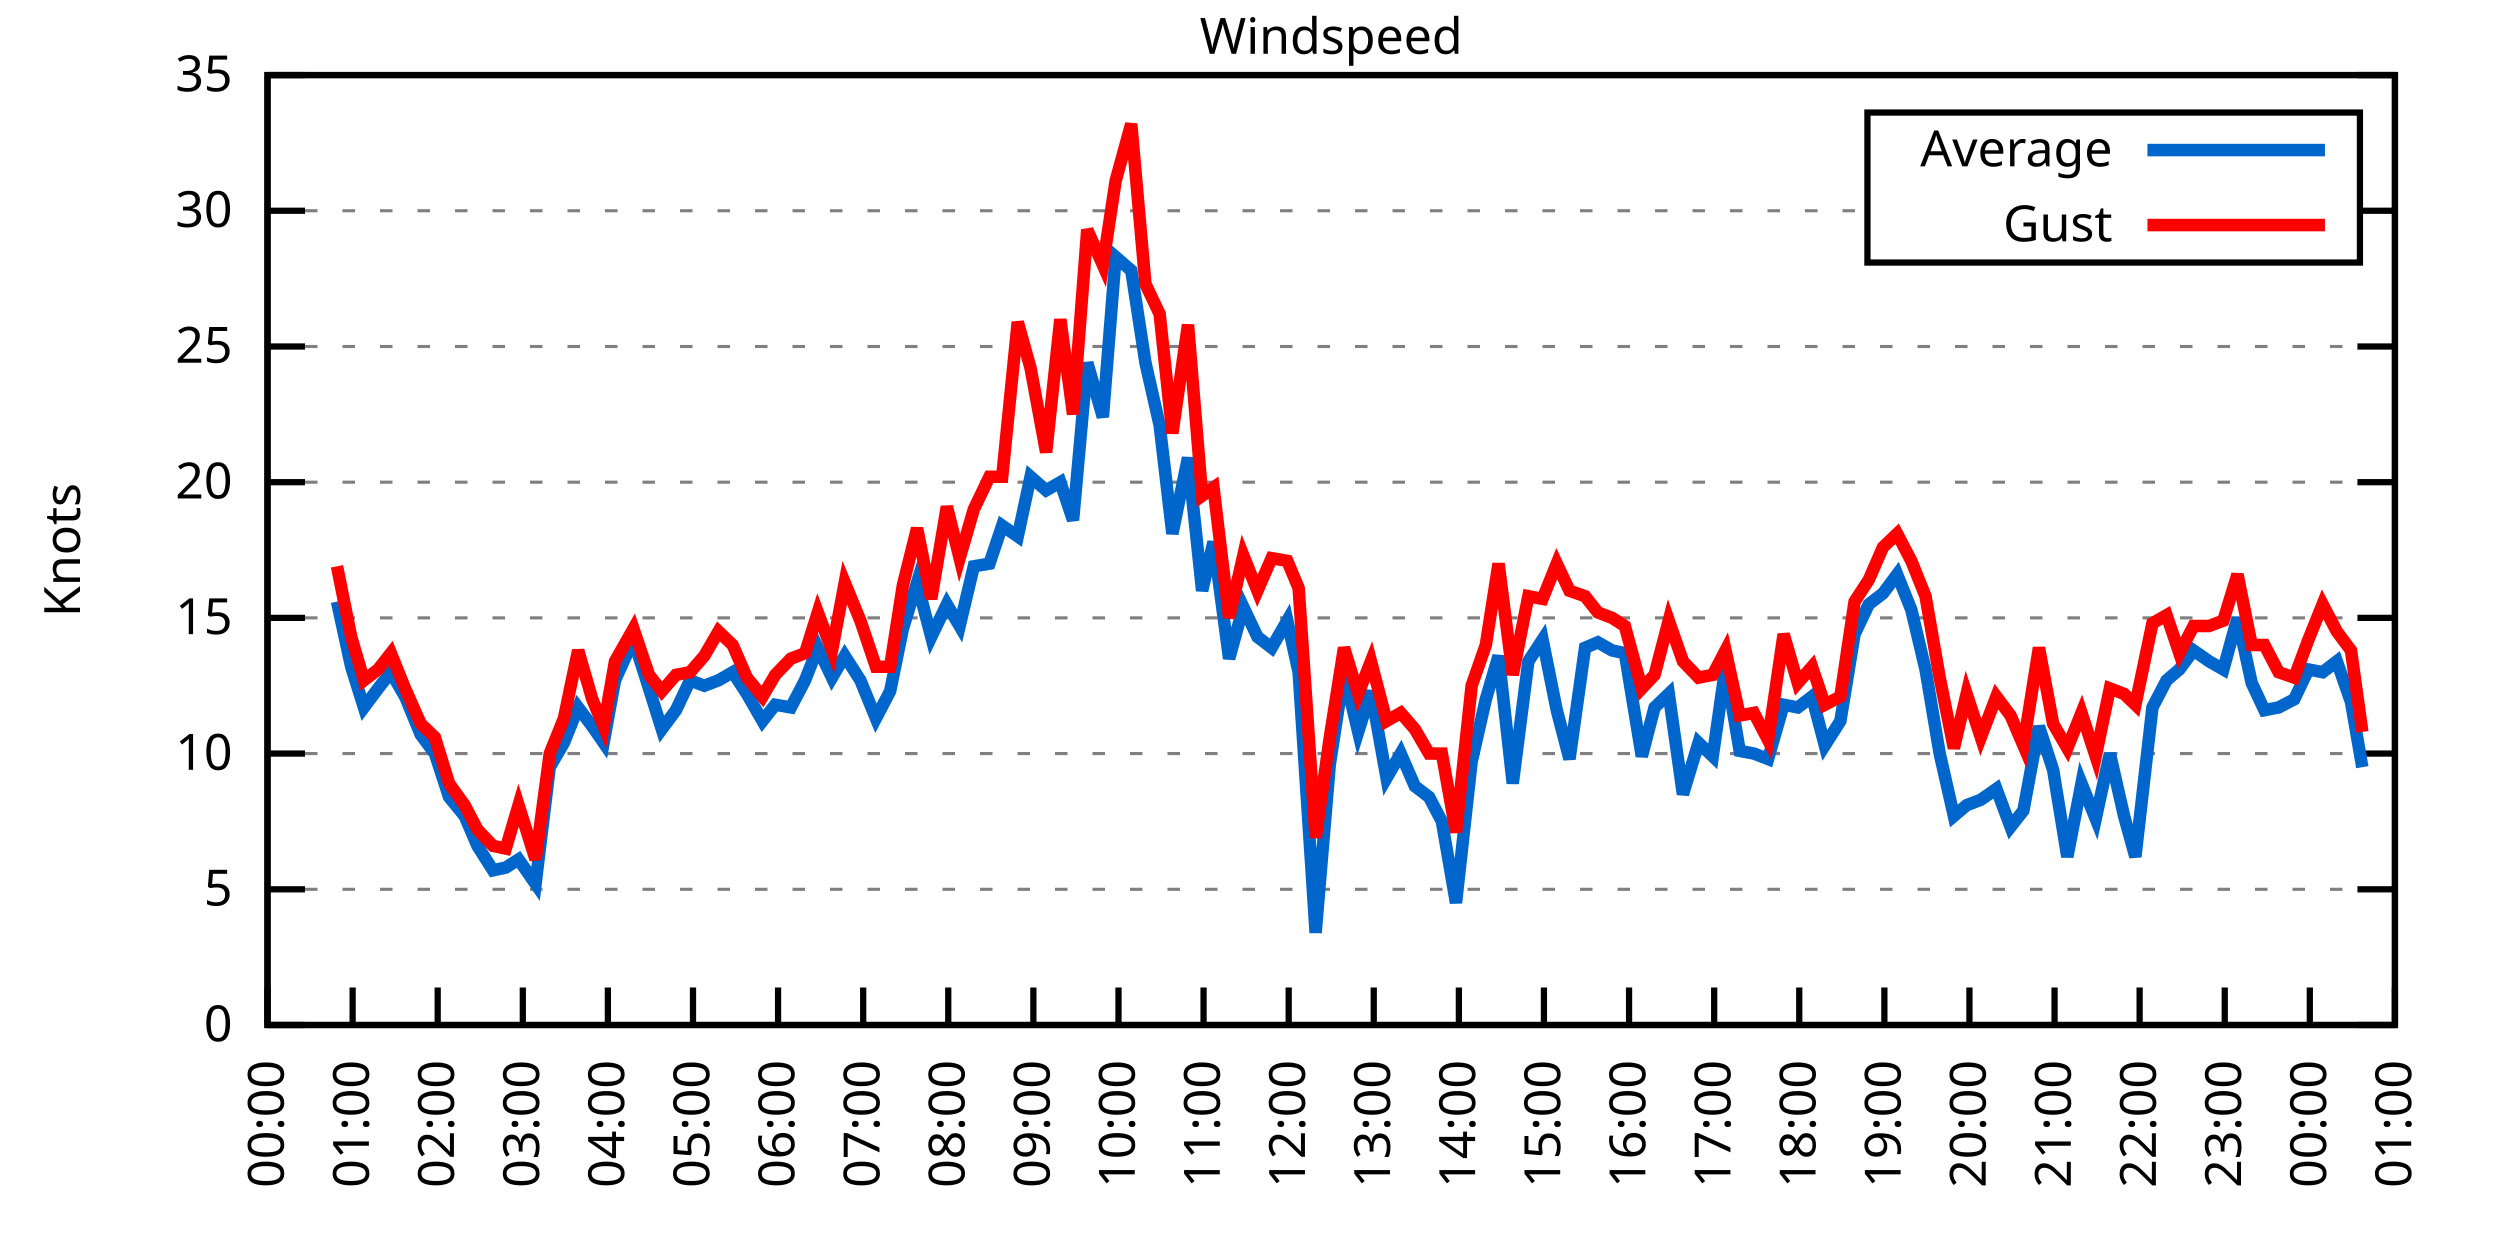
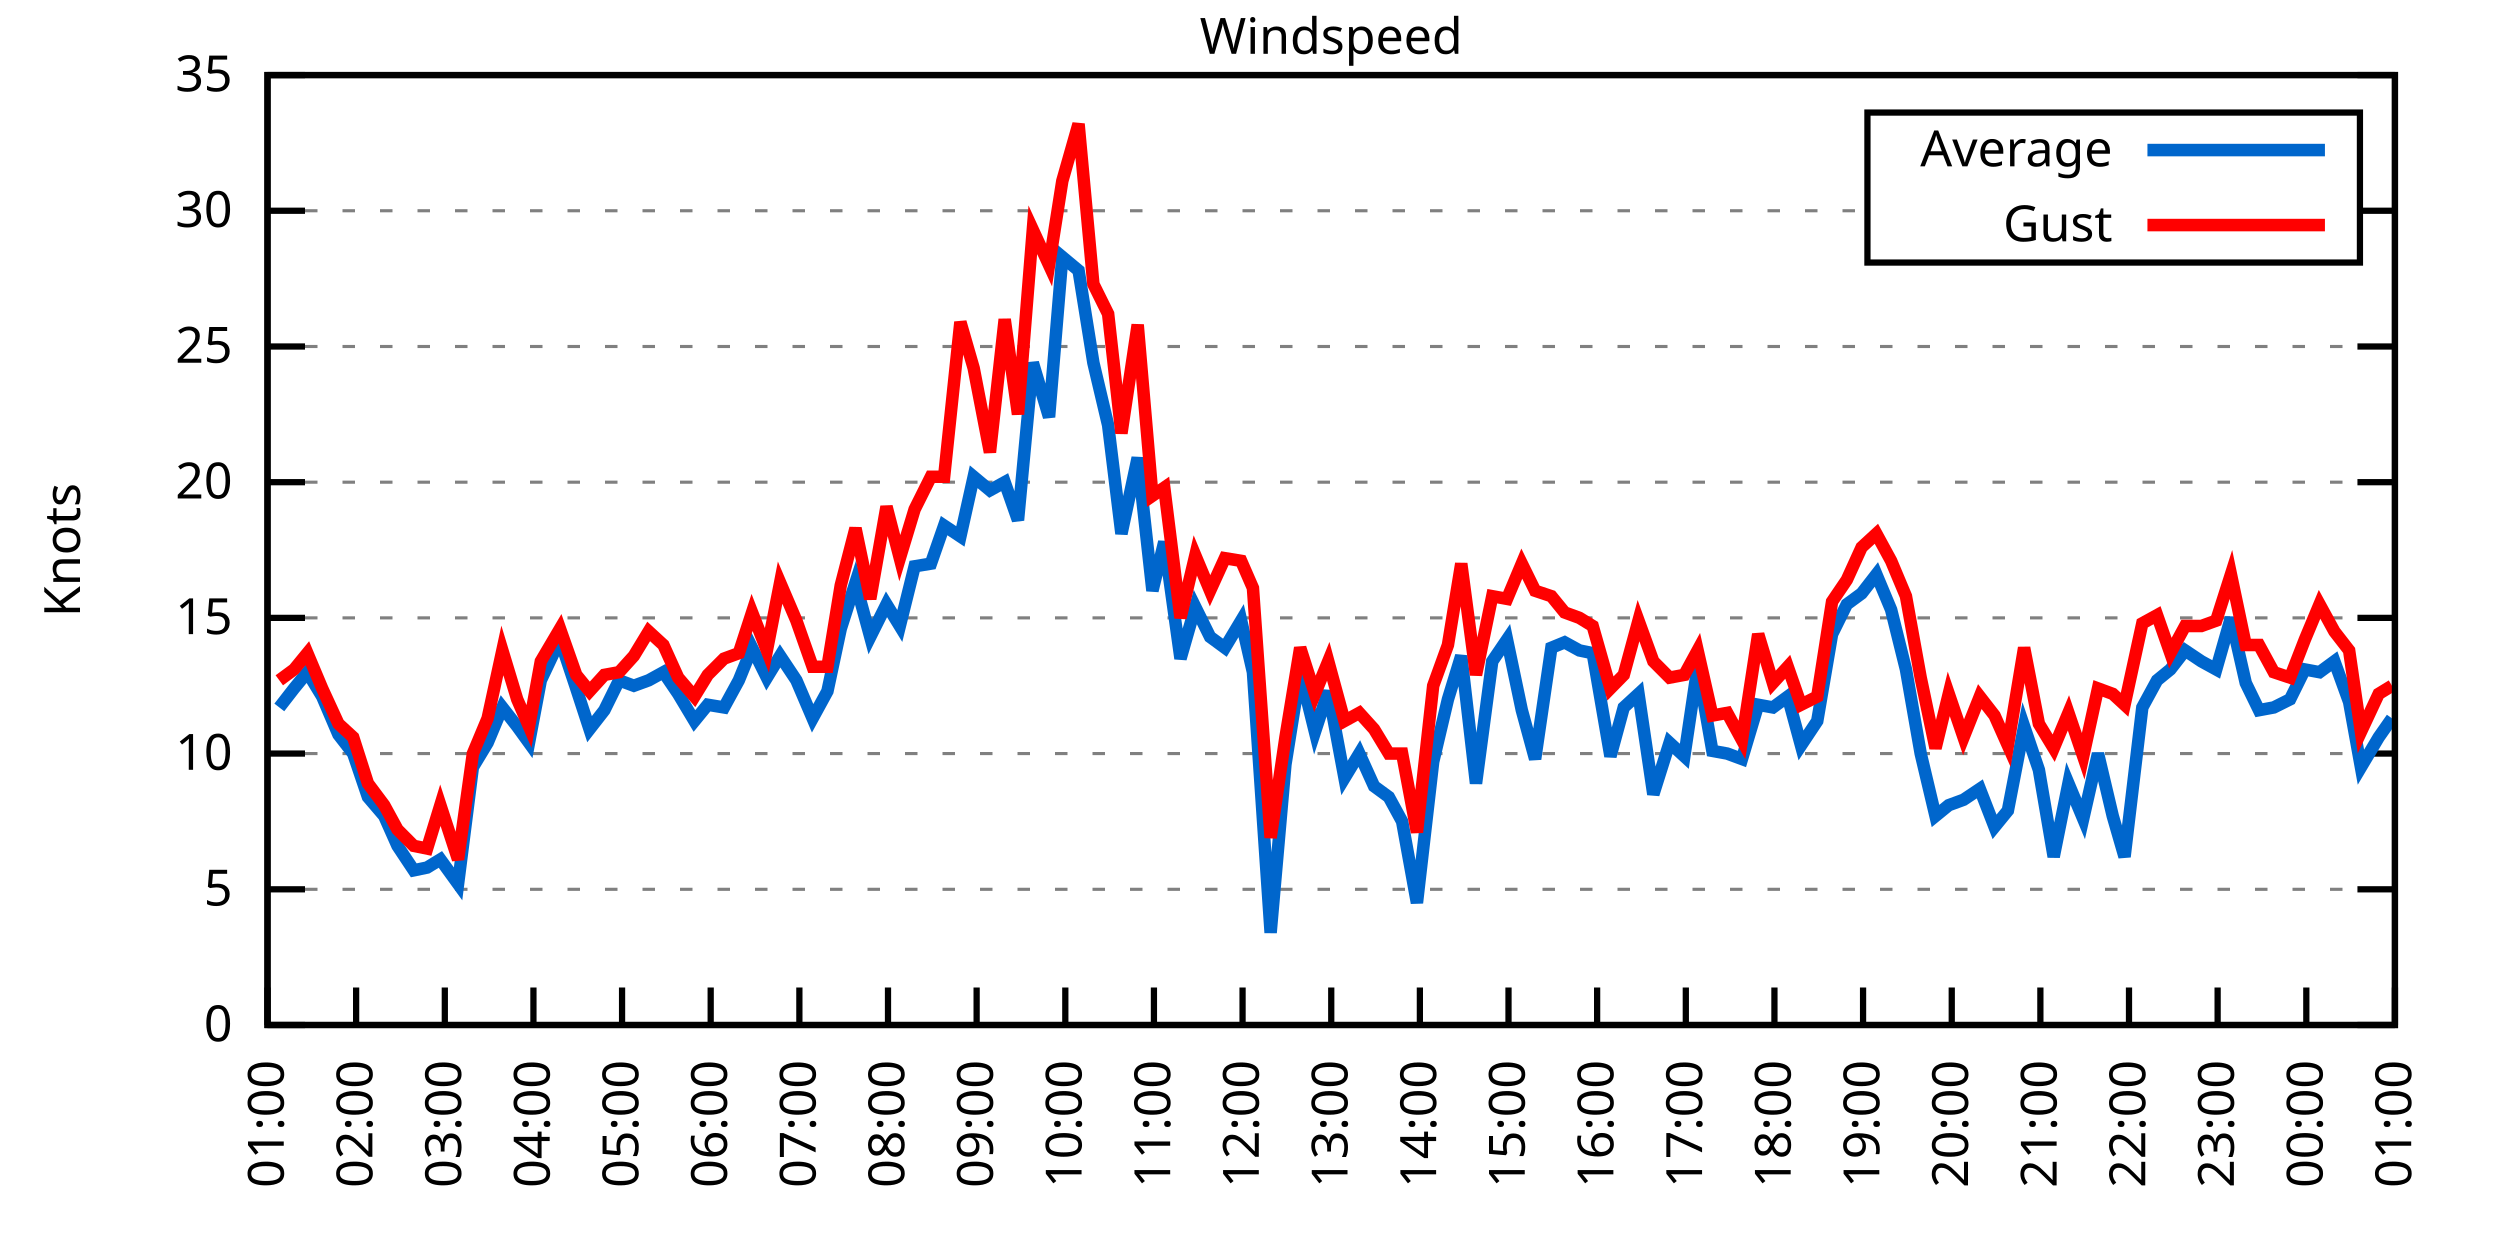
<svg xmlns="http://www.w3.org/2000/svg" xmlns:xlink="http://www.w3.org/1999/xlink" width="400" height="200" viewBox="0 0 400 200">
  <g id="gnuplot_canvas">
    <rect x="0" y="0" width="400" height="200" fill="none" />
    <defs>
      <circle id="gpDot" r="0.5" stroke-width="0.5" stroke="currentColor" />
      <path id="gpPt0" stroke-width="0.333" stroke="currentColor" d="M-1,0 h2 M0,-1 v2" />
      <path id="gpPt1" stroke-width="0.333" stroke="currentColor" d="M-1,-1 L1,1 M1,-1 L-1,1" />
      <path id="gpPt2" stroke-width="0.333" stroke="currentColor" d="M-1,0 L1,0 M0,-1 L0,1 M-1,-1 L1,1 M-1,1 L1,-1" />
      <rect id="gpPt3" stroke-width="0.333" stroke="currentColor" x="-1" y="-1" width="2" height="2" />
      <rect id="gpPt4" stroke-width="0.333" stroke="currentColor" fill="currentColor" x="-1" y="-1" width="2" height="2" />
      <circle id="gpPt5" stroke-width="0.333" stroke="currentColor" cx="0" cy="0" r="1" />
      <use xlink:href="#gpPt5" id="gpPt6" fill="currentColor" stroke="none" />
      <path id="gpPt7" stroke-width="0.333" stroke="currentColor" d="M0,-1.33 L-1.33,0.67 L1.33,0.67 z" />
      <use xlink:href="#gpPt7" id="gpPt8" fill="currentColor" stroke="none" />
      <use xlink:href="#gpPt7" id="gpPt9" stroke="currentColor" transform="rotate(180)" />
      <use xlink:href="#gpPt9" id="gpPt10" fill="currentColor" stroke="none" />
      <use xlink:href="#gpPt3" id="gpPt11" stroke="currentColor" transform="rotate(45)" />
      <use xlink:href="#gpPt11" id="gpPt12" fill="currentColor" stroke="none" />
      <path id="gpPt13" stroke-width="0.333" stroke="currentColor" d="M0,1.330 L1.265,0.411 L0.782,-1.067 L-0.782,-1.076 L-1.265,0.411 z" />
      <use xlink:href="#gpPt13" id="gpPt14" fill="currentColor" stroke="none" />
      <filter id="textbox" filterUnits="objectBoundingBox" x="0" y="0" height="1" width="1">
        <feFlood flood-color="white" flood-opacity="1" result="bgnd" />
        <feComposite in="SourceGraphic" in2="bgnd" operator="atop" />
      </filter>
      <filter id="greybox" filterUnits="objectBoundingBox" x="0" y="0" height="1" width="1">
        <feFlood flood-color="lightgrey" flood-opacity="1" result="grey" />
        <feComposite in="SourceGraphic" in2="grey" operator="atop" />
      </filter>
    </defs>
    <g fill="none" color="white" stroke="currentColor" stroke-width="1.00" stroke-linecap="butt" stroke-linejoin="miter">
</g>
    <g fill="none" color="black" stroke="currentColor" stroke-width="1.00" stroke-linecap="butt" stroke-linejoin="miter">
      <g stroke="none" shape-rendering="crispEdges">
        <polygon fill="rgb(255, 255, 255)" points="42.80,164.00 383.18,164.00 383.18,12.02 42.80,12.02 " />
      </g>
    </g>
    <g fill="none" color="black" stroke="currentColor" stroke-width="1.00" stroke-linecap="butt" stroke-linejoin="miter">
</g>
    <g fill="none" color="black" stroke="black" stroke-width="0.50" stroke-linecap="butt" stroke-linejoin="miter">
</g>
    <g fill="none" color="gray" stroke="currentColor" stroke-width="0.50" stroke-linecap="butt" stroke-linejoin="miter">
      <path stroke="gray" stroke-dasharray="2,4" class="gridline" d="M42.80,164.00 L383.19,164.00  " />
    </g>
    <g fill="none" color="gray" stroke="gray" stroke-width="1.00" stroke-linecap="butt" stroke-linejoin="miter">
</g>
    <g fill="none" color="black" stroke="currentColor" stroke-width="1.00" stroke-linecap="butt" stroke-linejoin="miter">
      <path stroke="black" d="M42.80,164.00 L48.80,164.00 M383.19,164.00 L377.19,164.00  " />
      <g transform="translate(37.20,166.60)" stroke="none" fill="black" font-family="Sans" font-size="8.00" text-anchor="end">
        <text>
          <tspan font-family="Sans"> 0</tspan>
        </text>
      </g>
    </g>
    <g fill="none" color="black" stroke="currentColor" stroke-width="1.00" stroke-linecap="butt" stroke-linejoin="miter">
</g>
    <g fill="none" color="black" stroke="black" stroke-width="0.50" stroke-linecap="butt" stroke-linejoin="miter">
</g>
    <g fill="none" color="gray" stroke="currentColor" stroke-width="0.50" stroke-linecap="butt" stroke-linejoin="miter">
      <path stroke="gray" stroke-dasharray="2,4" class="gridline" d="M42.80,142.29 L383.19,142.29  " />
    </g>
    <g fill="none" color="gray" stroke="gray" stroke-width="1.00" stroke-linecap="butt" stroke-linejoin="miter">
</g>
    <g fill="none" color="black" stroke="currentColor" stroke-width="1.00" stroke-linecap="butt" stroke-linejoin="miter">
      <path stroke="black" d="M42.80,142.29 L48.80,142.29 M383.19,142.29 L377.19,142.29  " />
      <g transform="translate(37.20,144.89)" stroke="none" fill="black" font-family="Sans" font-size="8.00" text-anchor="end">
        <text>
          <tspan font-family="Sans"> 5</tspan>
        </text>
      </g>
    </g>
    <g fill="none" color="black" stroke="currentColor" stroke-width="1.00" stroke-linecap="butt" stroke-linejoin="miter">
</g>
    <g fill="none" color="black" stroke="black" stroke-width="0.50" stroke-linecap="butt" stroke-linejoin="miter">
</g>
    <g fill="none" color="gray" stroke="currentColor" stroke-width="0.50" stroke-linecap="butt" stroke-linejoin="miter">
      <path stroke="gray" stroke-dasharray="2,4" class="gridline" d="M42.80,120.57 L383.19,120.57  " />
    </g>
    <g fill="none" color="gray" stroke="gray" stroke-width="1.00" stroke-linecap="butt" stroke-linejoin="miter">
</g>
    <g fill="none" color="black" stroke="currentColor" stroke-width="1.00" stroke-linecap="butt" stroke-linejoin="miter">
      <path stroke="black" d="M42.80,120.57 L48.80,120.57 M383.19,120.57 L377.19,120.57  " />
      <g transform="translate(37.20,123.17)" stroke="none" fill="black" font-family="Sans" font-size="8.00" text-anchor="end">
        <text>
          <tspan font-family="Sans"> 10</tspan>
        </text>
      </g>
    </g>
    <g fill="none" color="black" stroke="currentColor" stroke-width="1.00" stroke-linecap="butt" stroke-linejoin="miter">
</g>
    <g fill="none" color="black" stroke="black" stroke-width="0.50" stroke-linecap="butt" stroke-linejoin="miter">
</g>
    <g fill="none" color="gray" stroke="currentColor" stroke-width="0.50" stroke-linecap="butt" stroke-linejoin="miter">
      <path stroke="gray" stroke-dasharray="2,4" class="gridline" d="M42.80,98.86 L383.19,98.86  " />
    </g>
    <g fill="none" color="gray" stroke="gray" stroke-width="1.00" stroke-linecap="butt" stroke-linejoin="miter">
</g>
    <g fill="none" color="black" stroke="currentColor" stroke-width="1.00" stroke-linecap="butt" stroke-linejoin="miter">
      <path stroke="black" d="M42.80,98.86 L48.80,98.86 M383.19,98.86 L377.19,98.86  " />
      <g transform="translate(37.20,101.46)" stroke="none" fill="black" font-family="Sans" font-size="8.00" text-anchor="end">
        <text>
          <tspan font-family="Sans"> 15</tspan>
        </text>
      </g>
    </g>
    <g fill="none" color="black" stroke="currentColor" stroke-width="1.00" stroke-linecap="butt" stroke-linejoin="miter">
</g>
    <g fill="none" color="black" stroke="black" stroke-width="0.50" stroke-linecap="butt" stroke-linejoin="miter">
</g>
    <g fill="none" color="gray" stroke="currentColor" stroke-width="0.50" stroke-linecap="butt" stroke-linejoin="miter">
      <path stroke="gray" stroke-dasharray="2,4" class="gridline" d="M42.80,77.15 L383.19,77.15  " />
    </g>
    <g fill="none" color="gray" stroke="gray" stroke-width="1.00" stroke-linecap="butt" stroke-linejoin="miter">
</g>
    <g fill="none" color="black" stroke="currentColor" stroke-width="1.00" stroke-linecap="butt" stroke-linejoin="miter">
      <path stroke="black" d="M42.80,77.15 L48.80,77.15 M383.19,77.15 L377.19,77.15  " />
      <g transform="translate(37.20,79.75)" stroke="none" fill="black" font-family="Sans" font-size="8.00" text-anchor="end">
        <text>
          <tspan font-family="Sans"> 20</tspan>
        </text>
      </g>
    </g>
    <g fill="none" color="black" stroke="currentColor" stroke-width="1.00" stroke-linecap="butt" stroke-linejoin="miter">
</g>
    <g fill="none" color="black" stroke="black" stroke-width="0.50" stroke-linecap="butt" stroke-linejoin="miter">
</g>
    <g fill="none" color="gray" stroke="currentColor" stroke-width="0.50" stroke-linecap="butt" stroke-linejoin="miter">
      <path stroke="gray" stroke-dasharray="2,4" class="gridline" d="M42.80,55.44 L383.19,55.44  " />
    </g>
    <g fill="none" color="gray" stroke="gray" stroke-width="1.00" stroke-linecap="butt" stroke-linejoin="miter">
</g>
    <g fill="none" color="black" stroke="currentColor" stroke-width="1.00" stroke-linecap="butt" stroke-linejoin="miter">
      <path stroke="black" d="M42.80,55.44 L48.80,55.44 M383.19,55.44 L377.19,55.44  " />
      <g transform="translate(37.20,58.04)" stroke="none" fill="black" font-family="Sans" font-size="8.00" text-anchor="end">
        <text>
          <tspan font-family="Sans"> 25</tspan>
        </text>
      </g>
    </g>
    <g fill="none" color="black" stroke="currentColor" stroke-width="1.00" stroke-linecap="butt" stroke-linejoin="miter">
</g>
    <g fill="none" color="black" stroke="black" stroke-width="0.50" stroke-linecap="butt" stroke-linejoin="miter">
</g>
    <g fill="none" color="gray" stroke="currentColor" stroke-width="0.50" stroke-linecap="butt" stroke-linejoin="miter">
      <path stroke="gray" stroke-dasharray="2,4" class="gridline" d="M42.80,33.72 L298.79,33.72 M377.59,33.72 L383.19,33.72  " />
    </g>
    <g fill="none" color="gray" stroke="gray" stroke-width="1.00" stroke-linecap="butt" stroke-linejoin="miter">
</g>
    <g fill="none" color="black" stroke="currentColor" stroke-width="1.00" stroke-linecap="butt" stroke-linejoin="miter">
      <path stroke="black" d="M42.80,33.72 L48.80,33.72 M383.19,33.72 L377.19,33.72  " />
      <g transform="translate(37.20,36.32)" stroke="none" fill="black" font-family="Sans" font-size="8.00" text-anchor="end">
        <text>
          <tspan font-family="Sans"> 30</tspan>
        </text>
      </g>
    </g>
    <g fill="none" color="black" stroke="currentColor" stroke-width="1.00" stroke-linecap="butt" stroke-linejoin="miter">
</g>
    <g fill="none" color="black" stroke="black" stroke-width="0.50" stroke-linecap="butt" stroke-linejoin="miter">
</g>
    <g fill="none" color="gray" stroke="currentColor" stroke-width="0.50" stroke-linecap="butt" stroke-linejoin="miter">
      <path stroke="gray" stroke-dasharray="2,4" class="gridline" d="M42.80,12.01 L383.19,12.01  " />
    </g>
    <g fill="none" color="gray" stroke="gray" stroke-width="1.00" stroke-linecap="butt" stroke-linejoin="miter">
</g>
    <g fill="none" color="black" stroke="currentColor" stroke-width="1.00" stroke-linecap="butt" stroke-linejoin="miter">
      <path stroke="black" d="M42.80,12.01 L48.80,12.01 M383.19,12.01 L377.19,12.01  " />
      <g transform="translate(37.20,14.61)" stroke="none" fill="black" font-family="Sans" font-size="8.00" text-anchor="end">
        <text>
          <tspan font-family="Sans"> 35</tspan>
        </text>
      </g>
    </g>
    <g fill="none" color="black" stroke="currentColor" stroke-width="1.00" stroke-linecap="butt" stroke-linejoin="miter">
      <path stroke="black" d="M42.80,164.00 L42.80,158.00  " />
      <g transform="translate(45.40,169.60) rotate(270.00)" stroke="none" fill="black" font-family="Sans" font-size="8.00" text-anchor="end">
        <text>
-           <tspan font-family="Sans">00:00</tspan>
-         </text>
-       </g>
-     </g>
-     <g fill="none" color="black" stroke="currentColor" stroke-width="1.00" stroke-linecap="butt" stroke-linejoin="miter">
-       <path stroke="black" d="M56.42,164.00 L56.42,158.00  " />
-       <g transform="translate(59.02,169.60) rotate(270.00)" stroke="none" fill="black" font-family="Sans" font-size="8.00" text-anchor="end">
-         <text>
          <tspan font-family="Sans">01:00</tspan>
        </text>
      </g>
    </g>
    <g fill="none" color="black" stroke="currentColor" stroke-width="1.00" stroke-linecap="butt" stroke-linejoin="miter">
-       <path stroke="black" d="M70.03,164.00 L70.03,158.00  " />
-       <g transform="translate(72.63,169.60) rotate(270.00)" stroke="none" fill="black" font-family="Sans" font-size="8.00" text-anchor="end">
+       <path stroke="black" d="M56.98,164.00 L56.98,158.00  " />
+       <g transform="translate(59.58,169.60) rotate(270.00)" stroke="none" fill="black" font-family="Sans" font-size="8.00" text-anchor="end">
        <text>
          <tspan font-family="Sans">02:00</tspan>
        </text>
      </g>
    </g>
    <g fill="none" color="black" stroke="currentColor" stroke-width="1.00" stroke-linecap="butt" stroke-linejoin="miter">
-       <path stroke="black" d="M83.65,164.00 L83.65,158.00  " />
-       <g transform="translate(86.25,169.60) rotate(270.00)" stroke="none" fill="black" font-family="Sans" font-size="8.00" text-anchor="end">
+       <path stroke="black" d="M71.17,164.00 L71.17,158.00  " />
+       <g transform="translate(73.77,169.60) rotate(270.00)" stroke="none" fill="black" font-family="Sans" font-size="8.00" text-anchor="end">
        <text>
          <tspan font-family="Sans">03:00</tspan>
        </text>
      </g>
    </g>
    <g fill="none" color="black" stroke="currentColor" stroke-width="1.00" stroke-linecap="butt" stroke-linejoin="miter">
-       <path stroke="black" d="M97.26,164.00 L97.26,158.00  " />
-       <g transform="translate(99.86,169.60) rotate(270.00)" stroke="none" fill="black" font-family="Sans" font-size="8.00" text-anchor="end">
+       <path stroke="black" d="M85.35,164.00 L85.35,158.00  " />
+       <g transform="translate(87.95,169.60) rotate(270.00)" stroke="none" fill="black" font-family="Sans" font-size="8.00" text-anchor="end">
        <text>
          <tspan font-family="Sans">04:00</tspan>
        </text>
      </g>
    </g>
    <g fill="none" color="black" stroke="currentColor" stroke-width="1.00" stroke-linecap="butt" stroke-linejoin="miter">
-       <path stroke="black" d="M110.88,164.00 L110.88,158.00  " />
-       <g transform="translate(113.48,169.60) rotate(270.00)" stroke="none" fill="black" font-family="Sans" font-size="8.00" text-anchor="end">
+       <path stroke="black" d="M99.53,164.00 L99.53,158.00  " />
+       <g transform="translate(102.13,169.60) rotate(270.00)" stroke="none" fill="black" font-family="Sans" font-size="8.00" text-anchor="end">
        <text>
          <tspan font-family="Sans">05:00</tspan>
        </text>
      </g>
    </g>
    <g fill="none" color="black" stroke="currentColor" stroke-width="1.00" stroke-linecap="butt" stroke-linejoin="miter">
-       <path stroke="black" d="M124.49,164.00 L124.49,158.00  " />
-       <g transform="translate(127.09,169.60) rotate(270.00)" stroke="none" fill="black" font-family="Sans" font-size="8.00" text-anchor="end">
+       <path stroke="black" d="M113.71,164.00 L113.71,158.00  " />
+       <g transform="translate(116.31,169.60) rotate(270.00)" stroke="none" fill="black" font-family="Sans" font-size="8.00" text-anchor="end">
        <text>
          <tspan font-family="Sans">06:00</tspan>
        </text>
      </g>
    </g>
    <g fill="none" color="black" stroke="currentColor" stroke-width="1.00" stroke-linecap="butt" stroke-linejoin="miter">
-       <path stroke="black" d="M138.11,164.00 L138.11,158.00  " />
-       <g transform="translate(140.71,169.60) rotate(270.00)" stroke="none" fill="black" font-family="Sans" font-size="8.00" text-anchor="end">
+       <path stroke="black" d="M127.90,164.00 L127.90,158.00  " />
+       <g transform="translate(130.50,169.60) rotate(270.00)" stroke="none" fill="black" font-family="Sans" font-size="8.00" text-anchor="end">
        <text>
          <tspan font-family="Sans">07:00</tspan>
        </text>
      </g>
    </g>
    <g fill="none" color="black" stroke="currentColor" stroke-width="1.00" stroke-linecap="butt" stroke-linejoin="miter">
-       <path stroke="black" d="M151.72,164.00 L151.72,158.00  " />
-       <g transform="translate(154.32,169.60) rotate(270.00)" stroke="none" fill="black" font-family="Sans" font-size="8.00" text-anchor="end">
+       <path stroke="black" d="M142.08,164.00 L142.08,158.00  " />
+       <g transform="translate(144.68,169.60) rotate(270.00)" stroke="none" fill="black" font-family="Sans" font-size="8.00" text-anchor="end">
        <text>
          <tspan font-family="Sans">08:00</tspan>
        </text>
      </g>
    </g>
    <g fill="none" color="black" stroke="currentColor" stroke-width="1.00" stroke-linecap="butt" stroke-linejoin="miter">
-       <path stroke="black" d="M165.34,164.00 L165.34,158.00  " />
-       <g transform="translate(167.94,169.60) rotate(270.00)" stroke="none" fill="black" font-family="Sans" font-size="8.00" text-anchor="end">
+       <path stroke="black" d="M156.26,164.00 L156.26,158.00  " />
+       <g transform="translate(158.86,169.60) rotate(270.00)" stroke="none" fill="black" font-family="Sans" font-size="8.00" text-anchor="end">
        <text>
          <tspan font-family="Sans">09:00</tspan>
        </text>
      </g>
    </g>
    <g fill="none" color="black" stroke="currentColor" stroke-width="1.00" stroke-linecap="butt" stroke-linejoin="miter">
-       <path stroke="black" d="M178.96,164.00 L178.96,158.00  " />
-       <g transform="translate(181.56,169.60) rotate(270.00)" stroke="none" fill="black" font-family="Sans" font-size="8.00" text-anchor="end">
+       <path stroke="black" d="M170.45,164.00 L170.45,158.00  " />
+       <g transform="translate(173.05,169.60) rotate(270.00)" stroke="none" fill="black" font-family="Sans" font-size="8.00" text-anchor="end">
        <text>
          <tspan font-family="Sans">10:00</tspan>
        </text>
      </g>
    </g>
    <g fill="none" color="black" stroke="currentColor" stroke-width="1.00" stroke-linecap="butt" stroke-linejoin="miter">
-       <path stroke="black" d="M192.57,164.00 L192.57,158.00  " />
-       <g transform="translate(195.17,169.60) rotate(270.00)" stroke="none" fill="black" font-family="Sans" font-size="8.00" text-anchor="end">
+       <path stroke="black" d="M184.63,164.00 L184.63,158.00  " />
+       <g transform="translate(187.23,169.60) rotate(270.00)" stroke="none" fill="black" font-family="Sans" font-size="8.00" text-anchor="end">
        <text>
          <tspan font-family="Sans">11:00</tspan>
        </text>
      </g>
    </g>
    <g fill="none" color="black" stroke="currentColor" stroke-width="1.00" stroke-linecap="butt" stroke-linejoin="miter">
-       <path stroke="black" d="M206.19,164.00 L206.19,158.00  " />
-       <g transform="translate(208.79,169.60) rotate(270.00)" stroke="none" fill="black" font-family="Sans" font-size="8.00" text-anchor="end">
+       <path stroke="black" d="M198.81,164.00 L198.81,158.00  " />
+       <g transform="translate(201.41,169.60) rotate(270.00)" stroke="none" fill="black" font-family="Sans" font-size="8.00" text-anchor="end">
        <text>
          <tspan font-family="Sans">12:00</tspan>
        </text>
      </g>
    </g>
    <g fill="none" color="black" stroke="currentColor" stroke-width="1.00" stroke-linecap="butt" stroke-linejoin="miter">
-       <path stroke="black" d="M219.80,164.00 L219.80,158.00  " />
-       <g transform="translate(222.40,169.60) rotate(270.00)" stroke="none" fill="black" font-family="Sans" font-size="8.00" text-anchor="end">
+       <path stroke="black" d="M213.00,164.00 L213.00,158.00  " />
+       <g transform="translate(215.60,169.60) rotate(270.00)" stroke="none" fill="black" font-family="Sans" font-size="8.00" text-anchor="end">
        <text>
          <tspan font-family="Sans">13:00</tspan>
        </text>
      </g>
    </g>
    <g fill="none" color="black" stroke="currentColor" stroke-width="1.00" stroke-linecap="butt" stroke-linejoin="miter">
-       <path stroke="black" d="M233.42,164.00 L233.42,158.00  " />
-       <g transform="translate(236.02,169.60) rotate(270.00)" stroke="none" fill="black" font-family="Sans" font-size="8.00" text-anchor="end">
+       <path stroke="black" d="M227.18,164.00 L227.18,158.00  " />
+       <g transform="translate(229.78,169.60) rotate(270.00)" stroke="none" fill="black" font-family="Sans" font-size="8.00" text-anchor="end">
        <text>
          <tspan font-family="Sans">14:00</tspan>
        </text>
      </g>
    </g>
    <g fill="none" color="black" stroke="currentColor" stroke-width="1.00" stroke-linecap="butt" stroke-linejoin="miter">
-       <path stroke="black" d="M247.03,164.00 L247.03,158.00  " />
-       <g transform="translate(249.63,169.60) rotate(270.00)" stroke="none" fill="black" font-family="Sans" font-size="8.00" text-anchor="end">
+       <path stroke="black" d="M241.36,164.00 L241.36,158.00  " />
+       <g transform="translate(243.96,169.60) rotate(270.00)" stroke="none" fill="black" font-family="Sans" font-size="8.00" text-anchor="end">
        <text>
          <tspan font-family="Sans">15:00</tspan>
        </text>
      </g>
    </g>
    <g fill="none" color="black" stroke="currentColor" stroke-width="1.00" stroke-linecap="butt" stroke-linejoin="miter">
-       <path stroke="black" d="M260.65,164.00 L260.65,158.00  " />
-       <g transform="translate(263.25,169.60) rotate(270.00)" stroke="none" fill="black" font-family="Sans" font-size="8.00" text-anchor="end">
+       <path stroke="black" d="M255.54,164.00 L255.54,158.00  " />
+       <g transform="translate(258.14,169.60) rotate(270.00)" stroke="none" fill="black" font-family="Sans" font-size="8.00" text-anchor="end">
        <text>
          <tspan font-family="Sans">16:00</tspan>
        </text>
      </g>
    </g>
    <g fill="none" color="black" stroke="currentColor" stroke-width="1.00" stroke-linecap="butt" stroke-linejoin="miter">
-       <path stroke="black" d="M274.27,164.00 L274.27,158.00  " />
-       <g transform="translate(276.87,169.60) rotate(270.00)" stroke="none" fill="black" font-family="Sans" font-size="8.00" text-anchor="end">
+       <path stroke="black" d="M269.73,164.00 L269.73,158.00  " />
+       <g transform="translate(272.33,169.60) rotate(270.00)" stroke="none" fill="black" font-family="Sans" font-size="8.00" text-anchor="end">
        <text>
          <tspan font-family="Sans">17:00</tspan>
        </text>
      </g>
    </g>
    <g fill="none" color="black" stroke="currentColor" stroke-width="1.00" stroke-linecap="butt" stroke-linejoin="miter">
-       <path stroke="black" d="M287.88,164.00 L287.88,158.00  " />
-       <g transform="translate(290.48,169.60) rotate(270.00)" stroke="none" fill="black" font-family="Sans" font-size="8.00" text-anchor="end">
+       <path stroke="black" d="M283.91,164.00 L283.91,158.00  " />
+       <g transform="translate(286.51,169.60) rotate(270.00)" stroke="none" fill="black" font-family="Sans" font-size="8.00" text-anchor="end">
        <text>
          <tspan font-family="Sans">18:00</tspan>
        </text>
      </g>
    </g>
    <g fill="none" color="black" stroke="currentColor" stroke-width="1.00" stroke-linecap="butt" stroke-linejoin="miter">
-       <path stroke="black" d="M301.50,164.00 L301.50,158.00  " />
-       <g transform="translate(304.10,169.60) rotate(270.00)" stroke="none" fill="black" font-family="Sans" font-size="8.00" text-anchor="end">
+       <path stroke="black" d="M298.09,164.00 L298.09,158.00  " />
+       <g transform="translate(300.69,169.60) rotate(270.00)" stroke="none" fill="black" font-family="Sans" font-size="8.00" text-anchor="end">
        <text>
          <tspan font-family="Sans">19:00</tspan>
        </text>
      </g>
    </g>
    <g fill="none" color="black" stroke="currentColor" stroke-width="1.00" stroke-linecap="butt" stroke-linejoin="miter">
-       <path stroke="black" d="M315.11,164.00 L315.11,158.00  " />
-       <g transform="translate(317.71,169.60) rotate(270.00)" stroke="none" fill="black" font-family="Sans" font-size="8.00" text-anchor="end">
+       <path stroke="black" d="M312.28,164.00 L312.28,158.00  " />
+       <g transform="translate(314.88,169.60) rotate(270.00)" stroke="none" fill="black" font-family="Sans" font-size="8.00" text-anchor="end">
        <text>
          <tspan font-family="Sans">20:00</tspan>
        </text>
      </g>
    </g>
    <g fill="none" color="black" stroke="currentColor" stroke-width="1.00" stroke-linecap="butt" stroke-linejoin="miter">
-       <path stroke="black" d="M328.73,164.00 L328.73,158.00  " />
-       <g transform="translate(331.33,169.60) rotate(270.00)" stroke="none" fill="black" font-family="Sans" font-size="8.00" text-anchor="end">
+       <path stroke="black" d="M326.46,164.00 L326.46,158.00  " />
+       <g transform="translate(329.06,169.60) rotate(270.00)" stroke="none" fill="black" font-family="Sans" font-size="8.00" text-anchor="end">
        <text>
          <tspan font-family="Sans">21:00</tspan>
        </text>
      </g>
    </g>
    <g fill="none" color="black" stroke="currentColor" stroke-width="1.00" stroke-linecap="butt" stroke-linejoin="miter">
-       <path stroke="black" d="M342.34,164.00 L342.34,158.00  " />
-       <g transform="translate(344.94,169.60) rotate(270.00)" stroke="none" fill="black" font-family="Sans" font-size="8.00" text-anchor="end">
+       <path stroke="black" d="M340.64,164.00 L340.64,158.00  " />
+       <g transform="translate(343.24,169.60) rotate(270.00)" stroke="none" fill="black" font-family="Sans" font-size="8.00" text-anchor="end">
        <text>
          <tspan font-family="Sans">22:00</tspan>
        </text>
      </g>
    </g>
    <g fill="none" color="black" stroke="currentColor" stroke-width="1.00" stroke-linecap="butt" stroke-linejoin="miter">
-       <path stroke="black" d="M355.96,164.00 L355.96,158.00  " />
-       <g transform="translate(358.56,169.60) rotate(270.00)" stroke="none" fill="black" font-family="Sans" font-size="8.00" text-anchor="end">
+       <path stroke="black" d="M354.82,164.00 L354.82,158.00  " />
+       <g transform="translate(357.42,169.60) rotate(270.00)" stroke="none" fill="black" font-family="Sans" font-size="8.00" text-anchor="end">
        <text>
          <tspan font-family="Sans">23:00</tspan>
        </text>
      </g>
    </g>
    <g fill="none" color="black" stroke="currentColor" stroke-width="1.00" stroke-linecap="butt" stroke-linejoin="miter">
-       <path stroke="black" d="M369.57,164.00 L369.57,158.00  " />
-       <g transform="translate(372.17,169.60) rotate(270.00)" stroke="none" fill="black" font-family="Sans" font-size="8.00" text-anchor="end">
+       <path stroke="black" d="M369.01,164.00 L369.01,158.00  " />
+       <g transform="translate(371.61,169.60) rotate(270.00)" stroke="none" fill="black" font-family="Sans" font-size="8.00" text-anchor="end">
        <text>
          <tspan font-family="Sans">00:00</tspan>
        </text>
      </g>
    </g>
    <g fill="none" color="black" stroke="currentColor" stroke-width="1.00" stroke-linecap="butt" stroke-linejoin="miter">
      <path stroke="black" d="M383.19,164.00 L383.19,158.00  " />
      <g transform="translate(385.79,169.60) rotate(270.00)" stroke="none" fill="black" font-family="Sans" font-size="8.00" text-anchor="end">
        <text>
          <tspan font-family="Sans">01:00</tspan>
        </text>
      </g>
    </g>
    <g fill="none" color="black" stroke="currentColor" stroke-width="1.00" stroke-linecap="butt" stroke-linejoin="miter">
</g>
    <g fill="none" color="black" stroke="currentColor" stroke-width="1.00" stroke-linecap="butt" stroke-linejoin="miter">
      <path stroke="black" d="M42.80,12.01 L42.80,164.00 L383.19,164.00 L383.19,12.01 L42.80,12.01 Z  " />
    </g>
    <g fill="none" color="black" stroke="currentColor" stroke-width="1.00" stroke-linecap="butt" stroke-linejoin="miter">
</g>
    <g fill="none" color="black" stroke="currentColor" stroke-width="1.00" stroke-linecap="butt" stroke-linejoin="miter">
      <path stroke="black" d="M298.79,42.01 L298.79,18.01 L377.59,18.01 L377.59,42.01 L298.79,42.01 Z  " />
    </g>
    <g id="Windspeed_plot_1">
      <g fill="none" color="white" stroke="black" stroke-width="2.00" stroke-linecap="butt" stroke-linejoin="miter">
</g>
      <g fill="none" color="black" stroke="currentColor" stroke-width="2.00" stroke-linecap="butt" stroke-linejoin="miter">
        <g transform="translate(337.99,26.61)" stroke="none" fill="black" font-family="Sans" font-size="8.00" text-anchor="end">
          <text>
            <tspan font-family="Sans">Average</tspan>
          </text>
        </g>
      </g>
      <g fill="none" color="black" stroke="currentColor" stroke-width="2.00" stroke-linecap="butt" stroke-linejoin="miter">
-         <path stroke="rgb(  0, 102, 204)" d="M343.59,24.01 L371.99,24.01 M53.92,96.26 L56.19,106.68 L58.23,113.19 L60.50,110.15 L62.54,107.55 L64.81,111.45   L67.31,117.53 L69.58,120.57 L71.85,127.52 L74.34,130.56 L76.39,135.34 L78.88,139.25 L80.92,138.81 L82.97,137.51   L85.69,141.42 L87.96,122.75 L90.23,118.84 L92.50,113.19 L94.77,116.23 L96.58,118.84 L98.40,108.85 L101.35,102.34   L103.84,110.15 L105.89,116.67 L108.15,113.63 L110.42,108.85 L112.69,109.72 L114.96,108.85 L117.23,107.55 L119.50,111.02   L122.00,115.36 L124.04,112.76 L126.54,113.19 L128.81,108.85 L130.85,103.64 L133.12,108.42 L135.16,104.94 L137.66,108.85   L140.15,114.93 L142.42,110.59 L144.46,100.60 L146.73,93.22 L149.00,101.90 L151.50,96.69 L153.54,100.16 L155.81,90.61   L158.31,90.18 L160.35,84.10 L162.84,85.83 L164.89,76.28 L167.38,78.45 L169.65,77.15 L171.69,83.23 L173.96,58.04   L176.46,66.73 L178.50,41.11 L181.00,43.28 L183.27,58.04 L185.54,68.03 L187.58,85.40 L190.08,73.24 L192.34,94.52   L194.16,86.70 L196.66,105.38 L198.93,97.12 L201.19,101.90 L203.46,103.64 L205.96,99.30 L207.78,107.55 L210.50,149.24   L212.77,122.31 L215.04,107.55 L217.31,117.10 L219.35,110.59 L221.85,124.48 L224.11,120.57 L226.38,125.79 L228.65,127.52   L230.70,131.43 L232.96,144.46 L235.46,121.88 L237.73,111.89 L239.77,104.94 L242.04,125.35 L244.54,105.81 L246.81,102.34   L249.08,113.63 L251.12,121.44 L253.61,103.64 L255.66,102.77 L257.93,104.07 L259.97,104.51 L262.69,121.01 L264.73,113.19   L267.00,111.02 L269.27,127.09 L271.77,118.84 L274.04,121.01 L276.08,106.68 L278.35,120.14 L280.62,120.57 L282.89,121.44   L285.38,112.76 L287.65,113.19 L289.92,111.45 L291.97,119.27 L294.46,115.36 L296.73,101.47 L299.00,96.69 L301.27,94.95   L303.54,91.91 L305.81,97.56 L308.08,107.11 L310.35,120.57 L312.62,130.56 L314.66,128.83 L316.93,127.96 L319.42,126.22   L321.69,132.30 L323.74,129.69 L326.23,116.23 L328.50,123.18 L330.77,137.08 L333.04,125.35 L335.31,131.00 L337.58,120.57   L339.85,130.56 L341.66,137.08 L344.39,113.19 L346.65,108.85 L348.70,107.11 L350.97,104.07 L353.46,105.81 L355.73,107.11   L358.00,98.86 L360.27,109.28 L362.31,113.63 L364.58,113.19 L367.08,111.89 L369.35,107.11 L371.62,107.55 L373.89,105.81   L376.16,112.32 L377.97,122.75  " />
+         <path stroke="rgb(  0, 102, 204)" d="M343.59,24.01 L371.99,24.01 M44.69,113.19 L47.05,110.15 L49.18,107.55 L51.55,111.45 L54.15,117.53 L56.51,120.57   L58.87,127.52 L61.47,130.56 L63.60,135.34 L66.20,139.25 L68.33,138.81 L70.46,137.51 L73.29,141.42 L75.66,122.75   L78.02,118.84 L80.38,113.19 L82.75,116.23 L84.64,118.84 L86.53,108.85 L89.60,102.34 L92.20,110.15 L94.33,116.67   L96.70,113.63 L99.06,108.85 L101.42,109.72 L103.79,108.85 L106.15,107.55 L108.51,111.02 L111.11,115.36 L113.24,112.76   L115.84,113.19 L118.21,108.85 L120.33,103.64 L122.70,108.42 L124.82,104.94 L127.42,108.85 L130.02,114.93 L132.39,110.59   L134.52,100.60 L136.88,93.22 L139.24,101.90 L141.84,96.69 L143.97,100.16 L146.34,90.61 L148.94,90.18 L151.06,84.10   L153.66,85.83 L155.79,76.28 L158.39,78.45 L160.75,77.15 L162.88,83.23 L165.25,58.04 L167.85,66.73 L169.97,41.11   L172.57,43.28 L174.94,58.04 L177.30,68.03 L179.43,85.40 L182.03,73.24 L184.39,94.52 L186.28,86.70 L188.88,105.38   L191.25,97.12 L193.61,101.90 L195.98,103.64 L198.58,99.30 L200.47,107.55 L203.30,149.24 L205.67,122.31 L208.03,107.55   L210.39,117.10 L212.52,110.59 L215.12,124.48 L217.49,120.57 L219.85,125.79 L222.21,127.52 L224.34,131.43 L226.71,144.46   L229.31,121.88 L231.67,111.89 L233.80,104.94 L236.16,125.35 L238.76,105.81 L241.12,102.34 L243.49,113.63 L245.62,121.44   L248.22,103.64 L250.34,102.77 L252.71,104.07 L254.83,104.51 L257.67,121.01 L259.80,113.19 L262.16,111.02 L264.53,127.09   L267.13,118.84 L269.49,121.01 L271.62,106.68 L273.98,120.14 L276.35,120.57 L278.71,121.44 L281.31,112.76 L283.67,113.19   L286.04,111.45 L288.16,119.27 L290.76,115.36 L293.13,101.47 L295.49,96.69 L297.86,94.95 L300.22,91.91 L302.58,97.56   L304.95,107.11 L307.31,120.57 L309.68,130.56 L311.80,128.83 L314.17,127.96 L316.77,126.22 L319.13,132.30 L321.26,129.69   L323.86,116.23 L326.22,123.18 L328.59,137.08 L330.95,125.35 L333.31,131.00 L335.68,120.57 L338.04,130.56 L339.93,137.08   L342.77,113.19 L345.13,108.85 L347.26,107.11 L349.62,104.07 L352.22,105.81 L354.59,107.11 L356.95,98.86 L359.32,109.28   L361.44,113.63 L363.81,113.19 L366.41,111.89 L368.77,107.11 L371.13,107.55 L373.50,105.81 L375.86,112.32 L377.75,122.75   L380.59,117.97 L382.72,114.93  " />
      </g>
    </g>
    <g id="Windspeed_plot_2">
      <g fill="none" color="black" stroke="currentColor" stroke-width="2.00" stroke-linecap="butt" stroke-linejoin="miter">
        <g transform="translate(337.99,38.61)" stroke="none" fill="black" font-family="Sans" font-size="8.00" text-anchor="end">
          <text>
            <tspan font-family="Sans">Gust</tspan>
          </text>
        </g>
      </g>
      <g fill="none" color="black" stroke="currentColor" stroke-width="2.00" stroke-linecap="butt" stroke-linejoin="miter">
-         <path stroke="rgb(255,   0,   0)" d="M343.59,36.01 L371.99,36.01 M53.92,90.61 L56.19,101.90 L58.23,108.85 L60.50,107.11 L62.54,104.51 L64.81,110.15   L67.31,115.80 L69.58,117.97 L71.85,125.35 L74.34,128.83 L76.39,132.73 L78.88,135.34 L80.92,135.77 L82.97,128.83   L85.69,137.51 L87.96,120.57 L90.23,114.93 L92.50,104.07 L94.77,111.89 L96.58,116.23 L98.40,105.81 L101.35,100.60   L103.84,107.98 L105.89,110.59 L108.15,107.98 L110.42,107.55 L112.69,104.94 L114.96,101.03 L117.23,103.20 L119.50,108.42   L122.00,111.45 L124.04,107.98 L126.54,105.38 L128.81,104.51 L130.85,97.99 L133.12,104.07 L135.16,93.22 L137.66,99.30   L140.15,106.68 L142.42,106.68 L144.46,93.65 L146.73,84.53 L149.00,95.82 L151.50,81.06 L153.54,89.31 L155.81,81.49   L158.31,76.28 L160.35,76.28 L162.84,51.53 L164.89,58.91 L167.38,72.37 L169.65,51.09 L171.69,66.29 L173.96,36.76   L176.46,42.41 L178.50,28.95 L181.00,19.83 L183.27,45.45 L185.54,50.22 L187.58,69.33 L190.08,51.96 L192.34,79.32   L194.16,78.02 L196.66,98.86 L198.93,88.87 L201.19,94.52 L203.46,89.31 L205.96,89.74 L207.78,94.08 L210.50,134.04   L212.77,117.97 L215.04,103.64 L217.31,111.02 L219.35,105.81 L221.85,115.36 L224.11,114.06 L226.38,116.67 L228.65,120.57   L230.70,120.57 L232.96,133.17 L235.46,109.72 L237.73,103.20 L239.77,90.18 L242.04,107.98 L244.54,95.39 L246.81,95.82   L249.08,90.18 L251.12,94.52 L253.61,95.39 L255.66,97.99 L257.93,98.86 L259.97,100.16 L262.69,110.15 L264.73,107.98   L267.00,99.30 L269.27,105.81 L271.77,108.42 L274.04,107.98 L276.08,104.07 L278.35,114.49 L280.62,114.06 L282.89,118.40   L285.38,101.47 L287.65,109.28 L289.92,106.68 L291.97,112.76 L294.46,111.45 L296.73,96.26 L299.00,92.78 L301.27,87.57   L303.54,85.40 L305.81,89.74 L308.08,95.39 L310.35,108.42 L312.62,119.71 L314.66,111.02 L316.93,117.97 L319.42,111.45   L321.69,114.49 L323.74,119.27 L326.23,103.64 L328.50,115.80 L330.77,119.71 L333.04,114.06 L335.31,121.01 L337.58,110.15   L339.85,111.02 L341.66,112.76 L344.39,99.73 L346.65,98.43 L348.70,104.51 L350.97,100.16 L353.46,100.16 L355.73,99.30   L358.00,91.91 L360.27,103.20 L362.31,103.20 L364.58,107.55 L367.08,108.42 L369.35,102.34 L371.62,96.69 L373.89,101.03   L376.16,104.07 L377.97,117.10  " />
+         <path stroke="rgb(255,   0,   0)" d="M343.59,36.01 L371.99,36.01 M44.69,108.85 L47.05,107.11 L49.18,104.51 L51.55,110.15 L54.15,115.80 L56.51,117.97   L58.87,125.35 L61.47,128.83 L63.60,132.73 L66.20,135.34 L68.33,135.77 L70.46,128.83 L73.29,137.51 L75.66,120.57   L78.02,114.93 L80.38,104.07 L82.75,111.89 L84.64,116.23 L86.53,105.81 L89.60,100.60 L92.20,107.98 L94.33,110.59   L96.70,107.98 L99.06,107.55 L101.42,104.94 L103.79,101.03 L106.15,103.20 L108.51,108.42 L111.11,111.45 L113.24,107.98   L115.84,105.38 L118.21,104.51 L120.33,97.99 L122.70,104.07 L124.82,93.22 L127.42,99.30 L130.02,106.68 L132.39,106.68   L134.52,93.65 L136.88,84.53 L139.24,95.82 L141.84,81.06 L143.97,89.31 L146.34,81.49 L148.94,76.28 L151.06,76.28   L153.66,51.53 L155.79,58.91 L158.39,72.37 L160.75,51.09 L162.88,66.29 L165.25,36.76 L167.85,42.41 L169.97,28.95   L172.57,19.83 L174.94,45.45 L177.30,50.22 L179.43,69.33 L182.03,51.96 L184.39,79.32 L186.28,78.02 L188.88,98.86   L191.25,88.87 L193.61,94.52 L195.98,89.31 L198.58,89.74 L200.47,94.08 L203.30,134.04 L205.67,117.97 L208.03,103.64   L210.39,111.02 L212.52,105.81 L215.12,115.36 L217.49,114.06 L219.85,116.67 L222.21,120.57 L224.34,120.57 L226.71,133.17   L229.31,109.72 L231.67,103.20 L233.80,90.18 L236.16,107.98 L238.76,95.39 L241.12,95.82 L243.49,90.18 L245.62,94.52   L248.22,95.39 L250.34,97.99 L252.71,98.86 L254.83,100.16 L257.67,110.15 L259.80,107.98 L262.16,99.30 L264.53,105.81   L267.13,108.42 L269.49,107.98 L271.62,104.07 L273.98,114.49 L276.35,114.06 L278.71,118.40 L281.31,101.47 L283.67,109.28   L286.04,106.68 L288.16,112.76 L290.76,111.45 L293.13,96.26 L295.49,92.78 L297.86,87.57 L300.22,85.40 L302.58,89.74   L304.95,95.39 L307.31,108.42 L309.68,119.71 L311.80,111.02 L314.17,117.97 L316.77,111.45 L319.13,114.49 L321.26,119.27   L323.86,103.64 L326.22,115.80 L328.59,119.71 L330.95,114.06 L333.31,121.01 L335.68,110.15 L338.04,111.02 L339.93,112.76   L342.77,99.73 L345.13,98.43 L347.26,104.51 L349.62,100.16 L352.22,100.16 L354.59,99.30 L356.95,91.91 L359.32,103.20   L361.44,103.20 L363.81,107.55 L366.41,108.42 L368.77,102.34 L371.13,96.69 L373.50,101.03 L375.86,104.07 L377.75,117.10   L380.59,111.02 L382.72,109.72  " />
      </g>
    </g>
    <g fill="none" color="black" stroke="currentColor" stroke-width="2.00" stroke-linecap="butt" stroke-linejoin="miter">
</g>
    <g fill="none" color="black" stroke="black" stroke-width="1.00" stroke-linecap="butt" stroke-linejoin="miter">
</g>
    <g fill="none" color="black" stroke="currentColor" stroke-width="1.00" stroke-linecap="butt" stroke-linejoin="miter">
      <path stroke="black" d="M42.80,12.01 L42.80,164.00 L383.19,164.00 L383.19,12.01 L42.80,12.01 Z  " />
      <g transform="translate(12.80,88.01) rotate(270.00)" stroke="none" fill="black" font-family="Sans" font-size="8.00" text-anchor="middle">
        <text>
          <tspan font-family="Sans">Knots</tspan>
        </text>
      </g>
    </g>
    <g fill="none" color="black" stroke="currentColor" stroke-width="1.00" stroke-linecap="butt" stroke-linejoin="miter">
</g>
    <g fill="none" color="black" stroke="currentColor" stroke-width="1.00" stroke-linecap="butt" stroke-linejoin="miter">
      <g transform="translate(212.99,8.61)" stroke="none" fill="black" font-family="Sans" font-size="8.00" text-anchor="middle">
        <text>
          <tspan font-family="Sans">Windspeed</tspan>
        </text>
      </g>
    </g>
    <g fill="none" color="black" stroke="currentColor" stroke-width="1.00" stroke-linecap="butt" stroke-linejoin="miter">
</g>
  </g>
</svg>
